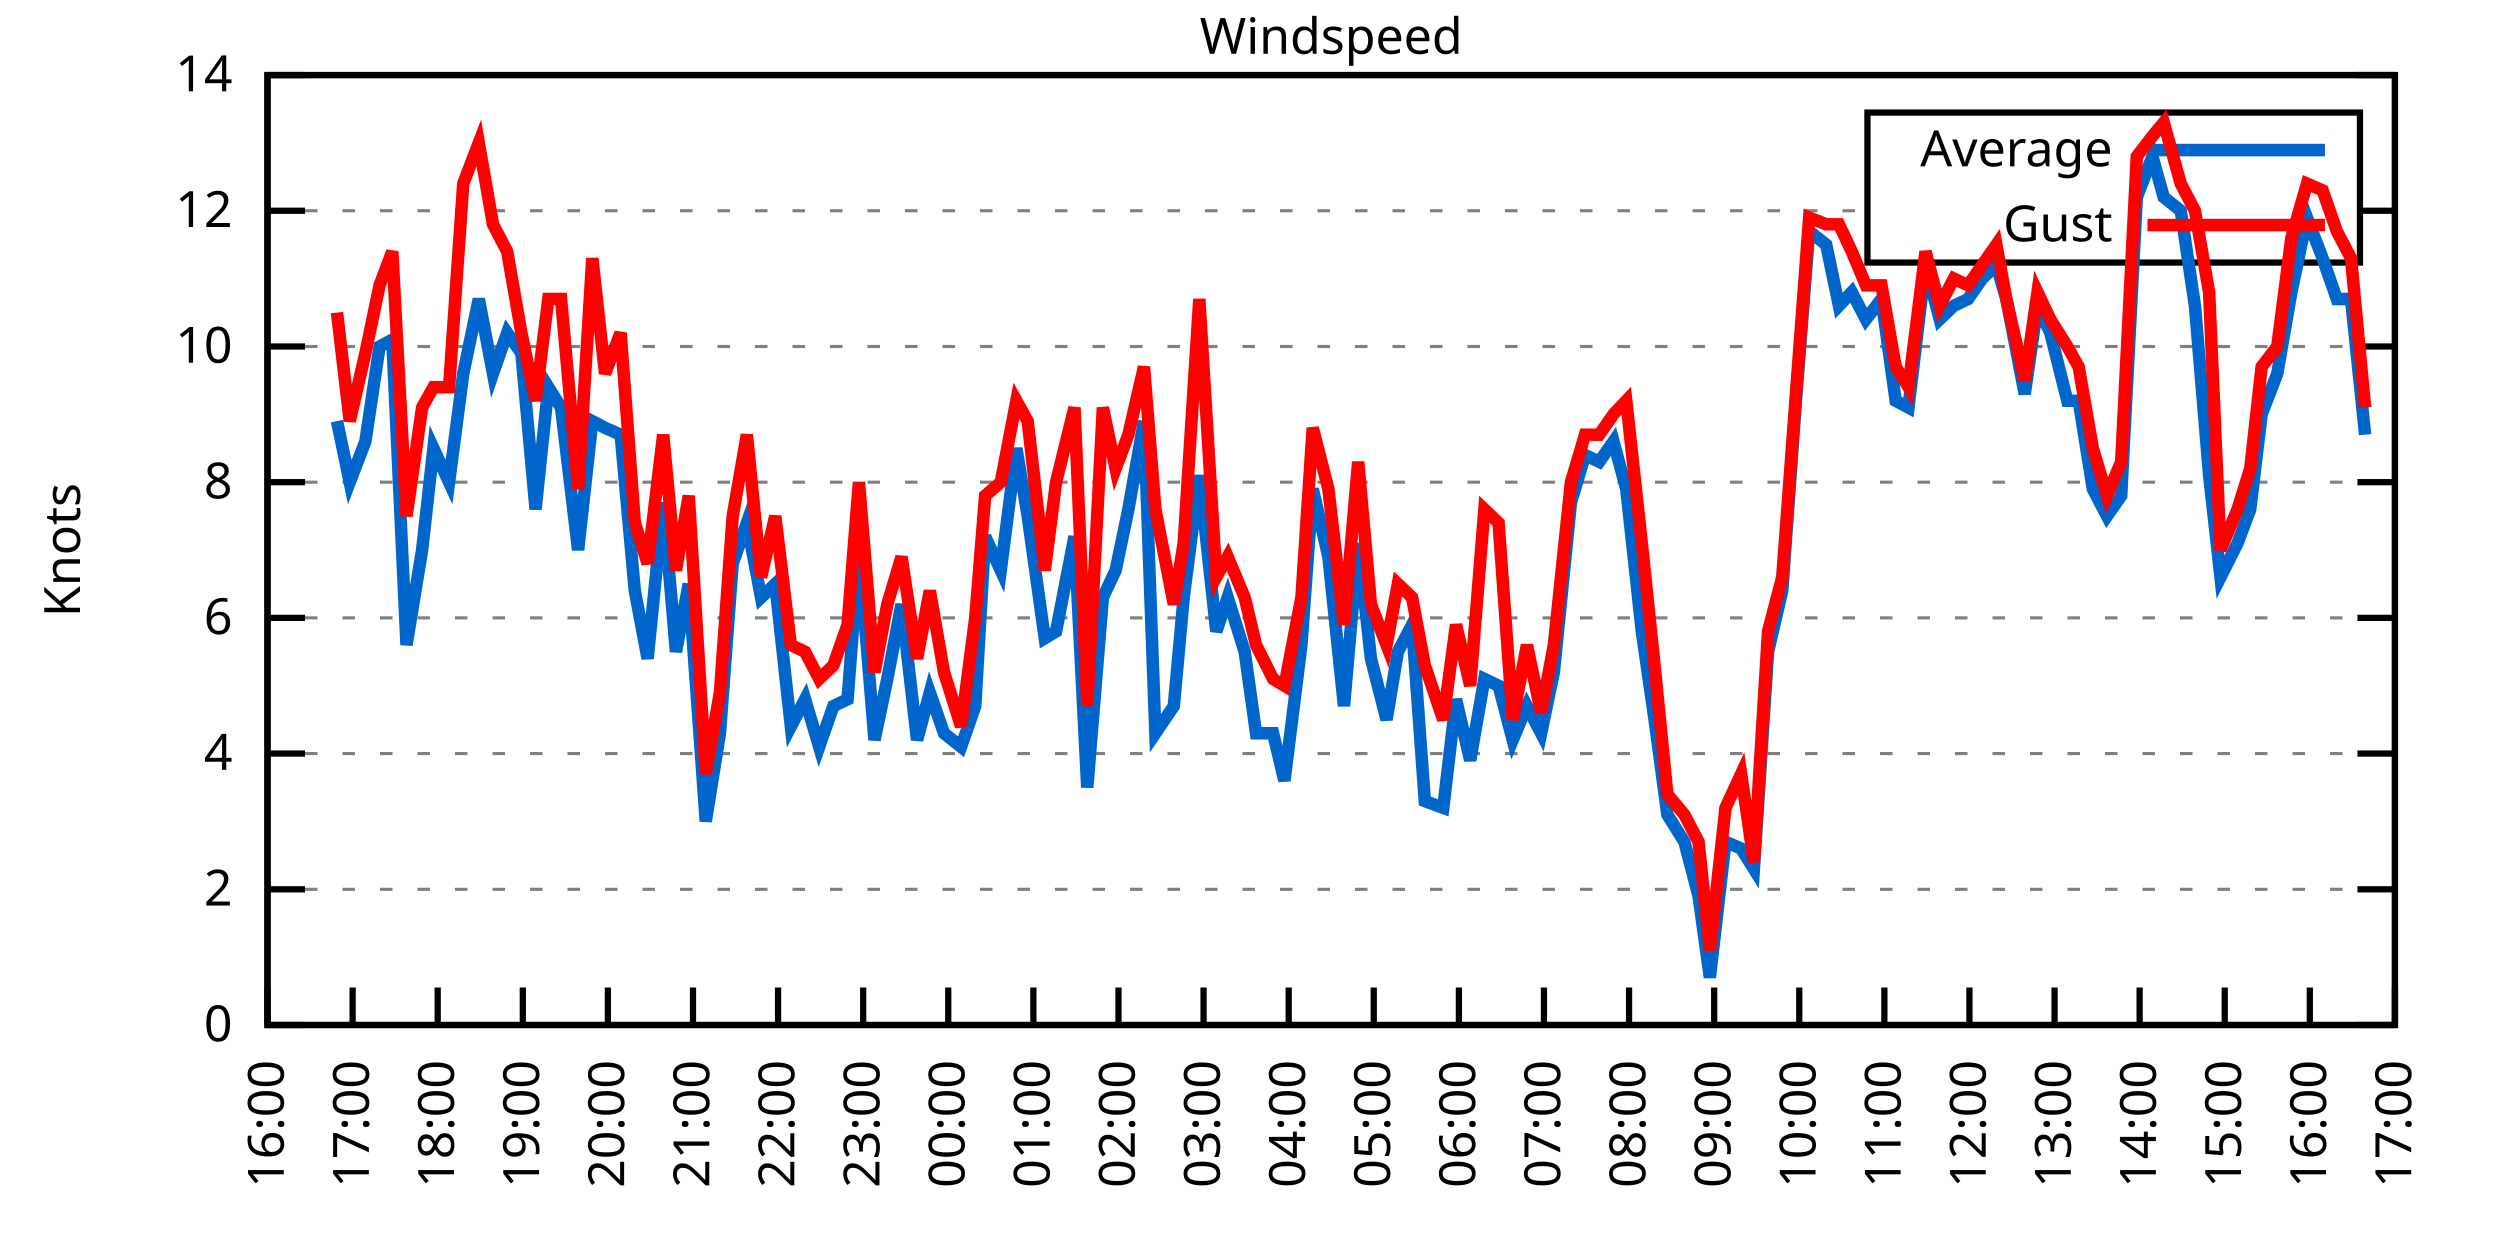
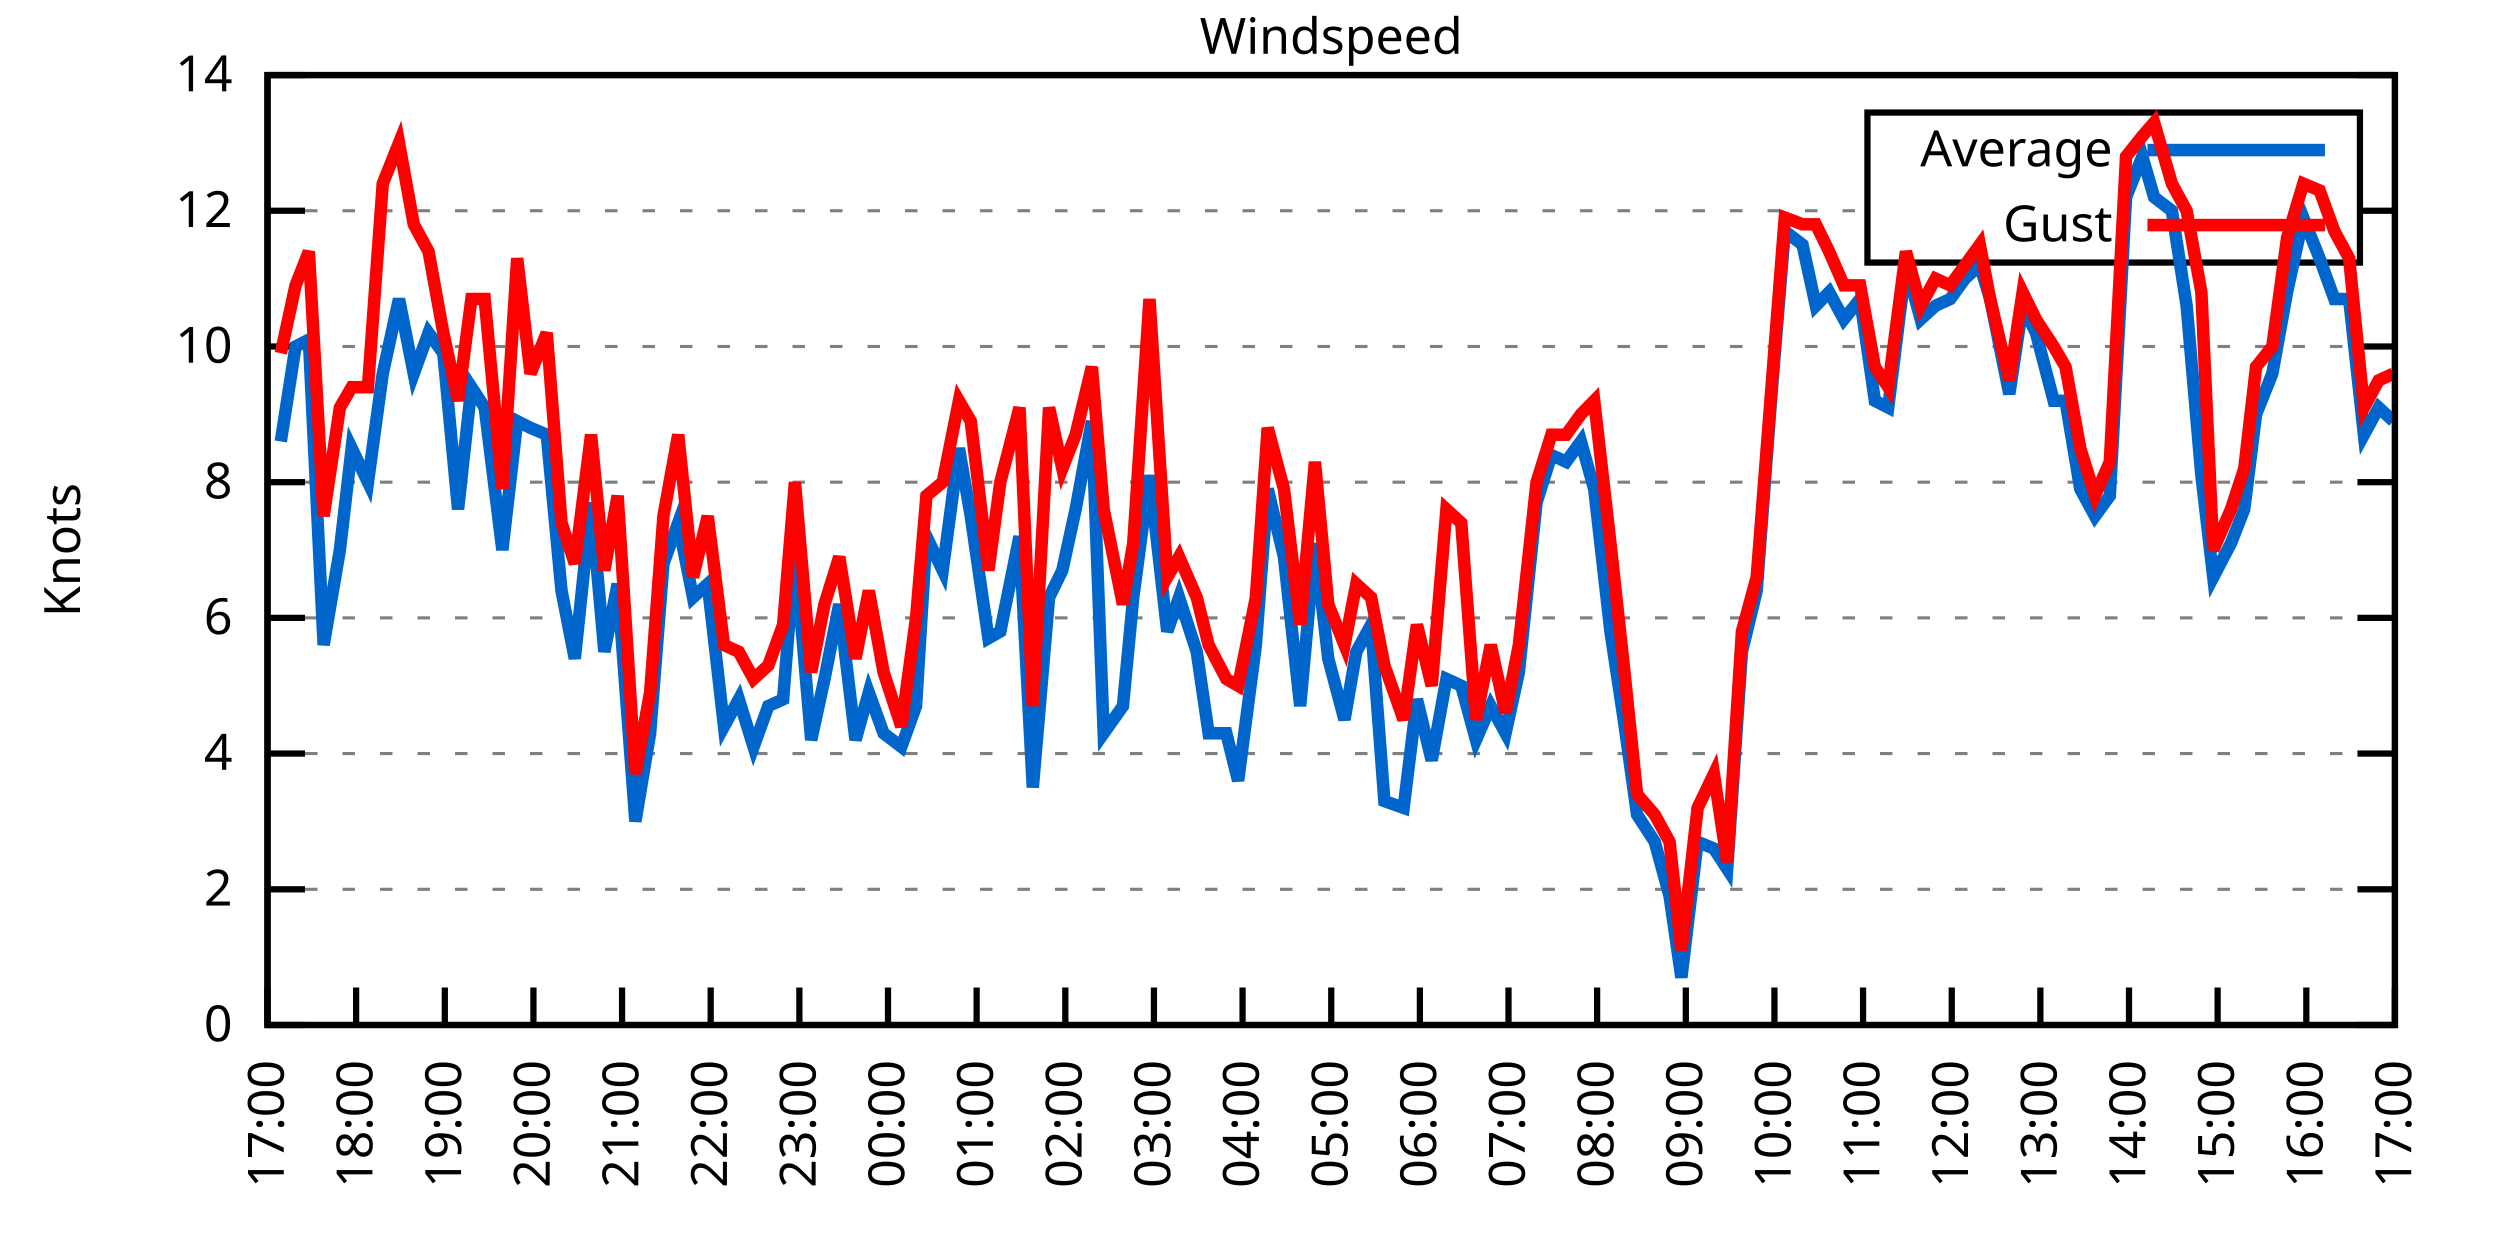
<svg xmlns="http://www.w3.org/2000/svg" xmlns:xlink="http://www.w3.org/1999/xlink" width="400" height="200" viewBox="0 0 400 200">
  <g id="gnuplot_canvas">
    <rect x="0" y="0" width="400" height="200" fill="none" />
    <defs>
      <circle id="gpDot" r="0.5" stroke-width="0.5" stroke="currentColor" />
      <path id="gpPt0" stroke-width="0.333" stroke="currentColor" d="M-1,0 h2 M0,-1 v2" />
      <path id="gpPt1" stroke-width="0.333" stroke="currentColor" d="M-1,-1 L1,1 M1,-1 L-1,1" />
      <path id="gpPt2" stroke-width="0.333" stroke="currentColor" d="M-1,0 L1,0 M0,-1 L0,1 M-1,-1 L1,1 M-1,1 L1,-1" />
      <rect id="gpPt3" stroke-width="0.333" stroke="currentColor" x="-1" y="-1" width="2" height="2" />
      <rect id="gpPt4" stroke-width="0.333" stroke="currentColor" fill="currentColor" x="-1" y="-1" width="2" height="2" />
      <circle id="gpPt5" stroke-width="0.333" stroke="currentColor" cx="0" cy="0" r="1" />
      <use xlink:href="#gpPt5" id="gpPt6" fill="currentColor" stroke="none" />
      <path id="gpPt7" stroke-width="0.333" stroke="currentColor" d="M0,-1.33 L-1.33,0.67 L1.33,0.67 z" />
      <use xlink:href="#gpPt7" id="gpPt8" fill="currentColor" stroke="none" />
      <use xlink:href="#gpPt7" id="gpPt9" stroke="currentColor" transform="rotate(180)" />
      <use xlink:href="#gpPt9" id="gpPt10" fill="currentColor" stroke="none" />
      <use xlink:href="#gpPt3" id="gpPt11" stroke="currentColor" transform="rotate(45)" />
      <use xlink:href="#gpPt11" id="gpPt12" fill="currentColor" stroke="none" />
      <path id="gpPt13" stroke-width="0.333" stroke="currentColor" d="M0,1.330 L1.265,0.411 L0.782,-1.067 L-0.782,-1.076 L-1.265,0.411 z" />
      <use xlink:href="#gpPt13" id="gpPt14" fill="currentColor" stroke="none" />
      <filter id="textbox" filterUnits="objectBoundingBox" x="0" y="0" height="1" width="1">
        <feFlood flood-color="white" flood-opacity="1" result="bgnd" />
        <feComposite in="SourceGraphic" in2="bgnd" operator="atop" />
      </filter>
      <filter id="greybox" filterUnits="objectBoundingBox" x="0" y="0" height="1" width="1">
        <feFlood flood-color="lightgrey" flood-opacity="1" result="grey" />
        <feComposite in="SourceGraphic" in2="grey" operator="atop" />
      </filter>
    </defs>
    <g fill="none" color="white" stroke="currentColor" stroke-width="1.00" stroke-linecap="butt" stroke-linejoin="miter">
</g>
    <g fill="none" color="black" stroke="currentColor" stroke-width="1.00" stroke-linecap="butt" stroke-linejoin="miter">
      <g stroke="none" shape-rendering="crispEdges">
        <polygon fill="rgb(255, 255, 255)" points="42.80,164.00 383.18,164.00 383.18,12.02 42.80,12.02 " />
      </g>
    </g>
    <g fill="none" color="black" stroke="currentColor" stroke-width="1.00" stroke-linecap="butt" stroke-linejoin="miter">
</g>
    <g fill="none" color="black" stroke="black" stroke-width="0.50" stroke-linecap="butt" stroke-linejoin="miter">
</g>
    <g fill="none" color="gray" stroke="currentColor" stroke-width="0.50" stroke-linecap="butt" stroke-linejoin="miter">
      <path stroke="gray" stroke-dasharray="2,4" class="gridline" d="M42.80,164.00 L383.19,164.00  " />
    </g>
    <g fill="none" color="gray" stroke="gray" stroke-width="1.00" stroke-linecap="butt" stroke-linejoin="miter">
</g>
    <g fill="none" color="black" stroke="currentColor" stroke-width="1.00" stroke-linecap="butt" stroke-linejoin="miter">
      <path stroke="black" d="M42.80,164.00 L48.80,164.00 M383.19,164.00 L377.19,164.00  " />
      <g transform="translate(37.20,166.60)" stroke="none" fill="black" font-family="Sans" font-size="8.00" text-anchor="end">
        <text>
          <tspan font-family="Sans"> 0</tspan>
        </text>
      </g>
    </g>
    <g fill="none" color="black" stroke="currentColor" stroke-width="1.00" stroke-linecap="butt" stroke-linejoin="miter">
</g>
    <g fill="none" color="black" stroke="black" stroke-width="0.50" stroke-linecap="butt" stroke-linejoin="miter">
</g>
    <g fill="none" color="gray" stroke="currentColor" stroke-width="0.50" stroke-linecap="butt" stroke-linejoin="miter">
      <path stroke="gray" stroke-dasharray="2,4" class="gridline" d="M42.80,142.29 L383.19,142.29  " />
    </g>
    <g fill="none" color="gray" stroke="gray" stroke-width="1.00" stroke-linecap="butt" stroke-linejoin="miter">
</g>
    <g fill="none" color="black" stroke="currentColor" stroke-width="1.00" stroke-linecap="butt" stroke-linejoin="miter">
      <path stroke="black" d="M42.80,142.29 L48.80,142.29 M383.19,142.29 L377.19,142.29  " />
      <g transform="translate(37.20,144.89)" stroke="none" fill="black" font-family="Sans" font-size="8.00" text-anchor="end">
        <text>
          <tspan font-family="Sans"> 2</tspan>
        </text>
      </g>
    </g>
    <g fill="none" color="black" stroke="currentColor" stroke-width="1.00" stroke-linecap="butt" stroke-linejoin="miter">
</g>
    <g fill="none" color="black" stroke="black" stroke-width="0.50" stroke-linecap="butt" stroke-linejoin="miter">
</g>
    <g fill="none" color="gray" stroke="currentColor" stroke-width="0.50" stroke-linecap="butt" stroke-linejoin="miter">
      <path stroke="gray" stroke-dasharray="2,4" class="gridline" d="M42.80,120.57 L383.19,120.57  " />
    </g>
    <g fill="none" color="gray" stroke="gray" stroke-width="1.00" stroke-linecap="butt" stroke-linejoin="miter">
</g>
    <g fill="none" color="black" stroke="currentColor" stroke-width="1.00" stroke-linecap="butt" stroke-linejoin="miter">
      <path stroke="black" d="M42.80,120.57 L48.80,120.57 M383.19,120.57 L377.19,120.57  " />
      <g transform="translate(37.20,123.17)" stroke="none" fill="black" font-family="Sans" font-size="8.00" text-anchor="end">
        <text>
          <tspan font-family="Sans"> 4</tspan>
        </text>
      </g>
    </g>
    <g fill="none" color="black" stroke="currentColor" stroke-width="1.00" stroke-linecap="butt" stroke-linejoin="miter">
</g>
    <g fill="none" color="black" stroke="black" stroke-width="0.50" stroke-linecap="butt" stroke-linejoin="miter">
</g>
    <g fill="none" color="gray" stroke="currentColor" stroke-width="0.50" stroke-linecap="butt" stroke-linejoin="miter">
      <path stroke="gray" stroke-dasharray="2,4" class="gridline" d="M42.80,98.86 L383.19,98.86  " />
    </g>
    <g fill="none" color="gray" stroke="gray" stroke-width="1.00" stroke-linecap="butt" stroke-linejoin="miter">
</g>
    <g fill="none" color="black" stroke="currentColor" stroke-width="1.00" stroke-linecap="butt" stroke-linejoin="miter">
      <path stroke="black" d="M42.80,98.86 L48.80,98.86 M383.19,98.86 L377.19,98.86  " />
      <g transform="translate(37.20,101.46)" stroke="none" fill="black" font-family="Sans" font-size="8.00" text-anchor="end">
        <text>
          <tspan font-family="Sans"> 6</tspan>
        </text>
      </g>
    </g>
    <g fill="none" color="black" stroke="currentColor" stroke-width="1.00" stroke-linecap="butt" stroke-linejoin="miter">
</g>
    <g fill="none" color="black" stroke="black" stroke-width="0.50" stroke-linecap="butt" stroke-linejoin="miter">
</g>
    <g fill="none" color="gray" stroke="currentColor" stroke-width="0.50" stroke-linecap="butt" stroke-linejoin="miter">
      <path stroke="gray" stroke-dasharray="2,4" class="gridline" d="M42.80,77.15 L383.19,77.15  " />
    </g>
    <g fill="none" color="gray" stroke="gray" stroke-width="1.00" stroke-linecap="butt" stroke-linejoin="miter">
</g>
    <g fill="none" color="black" stroke="currentColor" stroke-width="1.00" stroke-linecap="butt" stroke-linejoin="miter">
      <path stroke="black" d="M42.80,77.15 L48.80,77.15 M383.19,77.15 L377.19,77.15  " />
      <g transform="translate(37.20,79.75)" stroke="none" fill="black" font-family="Sans" font-size="8.00" text-anchor="end">
        <text>
          <tspan font-family="Sans"> 8</tspan>
        </text>
      </g>
    </g>
    <g fill="none" color="black" stroke="currentColor" stroke-width="1.00" stroke-linecap="butt" stroke-linejoin="miter">
</g>
    <g fill="none" color="black" stroke="black" stroke-width="0.50" stroke-linecap="butt" stroke-linejoin="miter">
</g>
    <g fill="none" color="gray" stroke="currentColor" stroke-width="0.50" stroke-linecap="butt" stroke-linejoin="miter">
      <path stroke="gray" stroke-dasharray="2,4" class="gridline" d="M42.80,55.44 L383.19,55.44  " />
    </g>
    <g fill="none" color="gray" stroke="gray" stroke-width="1.00" stroke-linecap="butt" stroke-linejoin="miter">
</g>
    <g fill="none" color="black" stroke="currentColor" stroke-width="1.00" stroke-linecap="butt" stroke-linejoin="miter">
      <path stroke="black" d="M42.80,55.44 L48.80,55.44 M383.19,55.44 L377.19,55.44  " />
      <g transform="translate(37.20,58.04)" stroke="none" fill="black" font-family="Sans" font-size="8.00" text-anchor="end">
        <text>
          <tspan font-family="Sans"> 10</tspan>
        </text>
      </g>
    </g>
    <g fill="none" color="black" stroke="currentColor" stroke-width="1.00" stroke-linecap="butt" stroke-linejoin="miter">
</g>
    <g fill="none" color="black" stroke="black" stroke-width="0.50" stroke-linecap="butt" stroke-linejoin="miter">
</g>
    <g fill="none" color="gray" stroke="currentColor" stroke-width="0.50" stroke-linecap="butt" stroke-linejoin="miter">
      <path stroke="gray" stroke-dasharray="2,4" class="gridline" d="M42.80,33.72 L298.79,33.72 M377.59,33.72 L383.19,33.72  " />
    </g>
    <g fill="none" color="gray" stroke="gray" stroke-width="1.00" stroke-linecap="butt" stroke-linejoin="miter">
</g>
    <g fill="none" color="black" stroke="currentColor" stroke-width="1.00" stroke-linecap="butt" stroke-linejoin="miter">
      <path stroke="black" d="M42.80,33.72 L48.80,33.72 M383.19,33.72 L377.19,33.72  " />
      <g transform="translate(37.20,36.32)" stroke="none" fill="black" font-family="Sans" font-size="8.00" text-anchor="end">
        <text>
          <tspan font-family="Sans"> 12</tspan>
        </text>
      </g>
    </g>
    <g fill="none" color="black" stroke="currentColor" stroke-width="1.00" stroke-linecap="butt" stroke-linejoin="miter">
</g>
    <g fill="none" color="black" stroke="black" stroke-width="0.50" stroke-linecap="butt" stroke-linejoin="miter">
</g>
    <g fill="none" color="gray" stroke="currentColor" stroke-width="0.50" stroke-linecap="butt" stroke-linejoin="miter">
      <path stroke="gray" stroke-dasharray="2,4" class="gridline" d="M42.80,12.01 L383.19,12.01  " />
    </g>
    <g fill="none" color="gray" stroke="gray" stroke-width="1.00" stroke-linecap="butt" stroke-linejoin="miter">
</g>
    <g fill="none" color="black" stroke="currentColor" stroke-width="1.00" stroke-linecap="butt" stroke-linejoin="miter">
      <path stroke="black" d="M42.80,12.01 L48.80,12.01 M383.19,12.01 L377.19,12.01  " />
      <g transform="translate(37.20,14.61)" stroke="none" fill="black" font-family="Sans" font-size="8.00" text-anchor="end">
        <text>
          <tspan font-family="Sans"> 14</tspan>
        </text>
      </g>
    </g>
    <g fill="none" color="black" stroke="currentColor" stroke-width="1.00" stroke-linecap="butt" stroke-linejoin="miter">
      <path stroke="black" d="M42.80,164.00 L42.80,158.00  " />
      <g transform="translate(45.40,169.60) rotate(270.00)" stroke="none" fill="black" font-family="Sans" font-size="8.00" text-anchor="end">
        <text>
-           <tspan font-family="Sans">16:00</tspan>
-         </text>
-       </g>
-     </g>
-     <g fill="none" color="black" stroke="currentColor" stroke-width="1.00" stroke-linecap="butt" stroke-linejoin="miter">
-       <path stroke="black" d="M56.42,164.00 L56.42,158.00  " />
-       <g transform="translate(59.02,169.60) rotate(270.00)" stroke="none" fill="black" font-family="Sans" font-size="8.00" text-anchor="end">
-         <text>
          <tspan font-family="Sans">17:00</tspan>
        </text>
      </g>
    </g>
    <g fill="none" color="black" stroke="currentColor" stroke-width="1.00" stroke-linecap="butt" stroke-linejoin="miter">
-       <path stroke="black" d="M70.03,164.00 L70.03,158.00  " />
-       <g transform="translate(72.63,169.60) rotate(270.00)" stroke="none" fill="black" font-family="Sans" font-size="8.00" text-anchor="end">
+       <path stroke="black" d="M56.98,164.00 L56.98,158.00  " />
+       <g transform="translate(59.58,169.60) rotate(270.00)" stroke="none" fill="black" font-family="Sans" font-size="8.00" text-anchor="end">
        <text>
          <tspan font-family="Sans">18:00</tspan>
        </text>
      </g>
    </g>
    <g fill="none" color="black" stroke="currentColor" stroke-width="1.00" stroke-linecap="butt" stroke-linejoin="miter">
-       <path stroke="black" d="M83.65,164.00 L83.65,158.00  " />
-       <g transform="translate(86.25,169.60) rotate(270.00)" stroke="none" fill="black" font-family="Sans" font-size="8.00" text-anchor="end">
+       <path stroke="black" d="M71.17,164.00 L71.17,158.00  " />
+       <g transform="translate(73.77,169.60) rotate(270.00)" stroke="none" fill="black" font-family="Sans" font-size="8.00" text-anchor="end">
        <text>
          <tspan font-family="Sans">19:00</tspan>
        </text>
      </g>
    </g>
    <g fill="none" color="black" stroke="currentColor" stroke-width="1.00" stroke-linecap="butt" stroke-linejoin="miter">
-       <path stroke="black" d="M97.26,164.00 L97.26,158.00  " />
-       <g transform="translate(99.86,169.60) rotate(270.00)" stroke="none" fill="black" font-family="Sans" font-size="8.00" text-anchor="end">
+       <path stroke="black" d="M85.35,164.00 L85.35,158.00  " />
+       <g transform="translate(87.95,169.60) rotate(270.00)" stroke="none" fill="black" font-family="Sans" font-size="8.00" text-anchor="end">
        <text>
          <tspan font-family="Sans">20:00</tspan>
        </text>
      </g>
    </g>
    <g fill="none" color="black" stroke="currentColor" stroke-width="1.00" stroke-linecap="butt" stroke-linejoin="miter">
-       <path stroke="black" d="M110.88,164.00 L110.88,158.00  " />
-       <g transform="translate(113.48,169.60) rotate(270.00)" stroke="none" fill="black" font-family="Sans" font-size="8.00" text-anchor="end">
+       <path stroke="black" d="M99.53,164.00 L99.53,158.00  " />
+       <g transform="translate(102.13,169.60) rotate(270.00)" stroke="none" fill="black" font-family="Sans" font-size="8.00" text-anchor="end">
        <text>
          <tspan font-family="Sans">21:00</tspan>
        </text>
      </g>
    </g>
    <g fill="none" color="black" stroke="currentColor" stroke-width="1.00" stroke-linecap="butt" stroke-linejoin="miter">
-       <path stroke="black" d="M124.49,164.00 L124.49,158.00  " />
-       <g transform="translate(127.09,169.60) rotate(270.00)" stroke="none" fill="black" font-family="Sans" font-size="8.00" text-anchor="end">
+       <path stroke="black" d="M113.71,164.00 L113.71,158.00  " />
+       <g transform="translate(116.31,169.60) rotate(270.00)" stroke="none" fill="black" font-family="Sans" font-size="8.00" text-anchor="end">
        <text>
          <tspan font-family="Sans">22:00</tspan>
        </text>
      </g>
    </g>
    <g fill="none" color="black" stroke="currentColor" stroke-width="1.00" stroke-linecap="butt" stroke-linejoin="miter">
-       <path stroke="black" d="M138.11,164.00 L138.11,158.00  " />
-       <g transform="translate(140.71,169.60) rotate(270.00)" stroke="none" fill="black" font-family="Sans" font-size="8.00" text-anchor="end">
+       <path stroke="black" d="M127.90,164.00 L127.90,158.00  " />
+       <g transform="translate(130.50,169.60) rotate(270.00)" stroke="none" fill="black" font-family="Sans" font-size="8.00" text-anchor="end">
        <text>
          <tspan font-family="Sans">23:00</tspan>
        </text>
      </g>
    </g>
    <g fill="none" color="black" stroke="currentColor" stroke-width="1.00" stroke-linecap="butt" stroke-linejoin="miter">
-       <path stroke="black" d="M151.72,164.00 L151.72,158.00  " />
-       <g transform="translate(154.32,169.60) rotate(270.00)" stroke="none" fill="black" font-family="Sans" font-size="8.00" text-anchor="end">
+       <path stroke="black" d="M142.08,164.00 L142.08,158.00  " />
+       <g transform="translate(144.68,169.60) rotate(270.00)" stroke="none" fill="black" font-family="Sans" font-size="8.00" text-anchor="end">
        <text>
          <tspan font-family="Sans">00:00</tspan>
        </text>
      </g>
    </g>
    <g fill="none" color="black" stroke="currentColor" stroke-width="1.00" stroke-linecap="butt" stroke-linejoin="miter">
-       <path stroke="black" d="M165.34,164.00 L165.34,158.00  " />
-       <g transform="translate(167.94,169.60) rotate(270.00)" stroke="none" fill="black" font-family="Sans" font-size="8.00" text-anchor="end">
+       <path stroke="black" d="M156.26,164.00 L156.26,158.00  " />
+       <g transform="translate(158.86,169.60) rotate(270.00)" stroke="none" fill="black" font-family="Sans" font-size="8.00" text-anchor="end">
        <text>
          <tspan font-family="Sans">01:00</tspan>
        </text>
      </g>
    </g>
    <g fill="none" color="black" stroke="currentColor" stroke-width="1.00" stroke-linecap="butt" stroke-linejoin="miter">
-       <path stroke="black" d="M178.96,164.00 L178.96,158.00  " />
-       <g transform="translate(181.56,169.60) rotate(270.00)" stroke="none" fill="black" font-family="Sans" font-size="8.00" text-anchor="end">
+       <path stroke="black" d="M170.45,164.00 L170.45,158.00  " />
+       <g transform="translate(173.05,169.60) rotate(270.00)" stroke="none" fill="black" font-family="Sans" font-size="8.00" text-anchor="end">
        <text>
          <tspan font-family="Sans">02:00</tspan>
        </text>
      </g>
    </g>
    <g fill="none" color="black" stroke="currentColor" stroke-width="1.00" stroke-linecap="butt" stroke-linejoin="miter">
-       <path stroke="black" d="M192.57,164.00 L192.57,158.00  " />
-       <g transform="translate(195.17,169.60) rotate(270.00)" stroke="none" fill="black" font-family="Sans" font-size="8.00" text-anchor="end">
+       <path stroke="black" d="M184.63,164.00 L184.63,158.00  " />
+       <g transform="translate(187.23,169.60) rotate(270.00)" stroke="none" fill="black" font-family="Sans" font-size="8.00" text-anchor="end">
        <text>
          <tspan font-family="Sans">03:00</tspan>
        </text>
      </g>
    </g>
    <g fill="none" color="black" stroke="currentColor" stroke-width="1.00" stroke-linecap="butt" stroke-linejoin="miter">
-       <path stroke="black" d="M206.19,164.00 L206.19,158.00  " />
-       <g transform="translate(208.79,169.60) rotate(270.00)" stroke="none" fill="black" font-family="Sans" font-size="8.00" text-anchor="end">
+       <path stroke="black" d="M198.81,164.00 L198.81,158.00  " />
+       <g transform="translate(201.41,169.60) rotate(270.00)" stroke="none" fill="black" font-family="Sans" font-size="8.00" text-anchor="end">
        <text>
          <tspan font-family="Sans">04:00</tspan>
        </text>
      </g>
    </g>
    <g fill="none" color="black" stroke="currentColor" stroke-width="1.00" stroke-linecap="butt" stroke-linejoin="miter">
-       <path stroke="black" d="M219.80,164.00 L219.80,158.00  " />
-       <g transform="translate(222.40,169.60) rotate(270.00)" stroke="none" fill="black" font-family="Sans" font-size="8.00" text-anchor="end">
+       <path stroke="black" d="M213.00,164.00 L213.00,158.00  " />
+       <g transform="translate(215.60,169.60) rotate(270.00)" stroke="none" fill="black" font-family="Sans" font-size="8.00" text-anchor="end">
        <text>
          <tspan font-family="Sans">05:00</tspan>
        </text>
      </g>
    </g>
    <g fill="none" color="black" stroke="currentColor" stroke-width="1.00" stroke-linecap="butt" stroke-linejoin="miter">
-       <path stroke="black" d="M233.42,164.00 L233.42,158.00  " />
-       <g transform="translate(236.02,169.60) rotate(270.00)" stroke="none" fill="black" font-family="Sans" font-size="8.00" text-anchor="end">
+       <path stroke="black" d="M227.18,164.00 L227.18,158.00  " />
+       <g transform="translate(229.78,169.60) rotate(270.00)" stroke="none" fill="black" font-family="Sans" font-size="8.00" text-anchor="end">
        <text>
          <tspan font-family="Sans">06:00</tspan>
        </text>
      </g>
    </g>
    <g fill="none" color="black" stroke="currentColor" stroke-width="1.00" stroke-linecap="butt" stroke-linejoin="miter">
-       <path stroke="black" d="M247.03,164.00 L247.03,158.00  " />
-       <g transform="translate(249.63,169.60) rotate(270.00)" stroke="none" fill="black" font-family="Sans" font-size="8.00" text-anchor="end">
+       <path stroke="black" d="M241.36,164.00 L241.36,158.00  " />
+       <g transform="translate(243.96,169.60) rotate(270.00)" stroke="none" fill="black" font-family="Sans" font-size="8.00" text-anchor="end">
        <text>
          <tspan font-family="Sans">07:00</tspan>
        </text>
      </g>
    </g>
    <g fill="none" color="black" stroke="currentColor" stroke-width="1.00" stroke-linecap="butt" stroke-linejoin="miter">
-       <path stroke="black" d="M260.65,164.00 L260.65,158.00  " />
-       <g transform="translate(263.25,169.60) rotate(270.00)" stroke="none" fill="black" font-family="Sans" font-size="8.00" text-anchor="end">
+       <path stroke="black" d="M255.54,164.00 L255.54,158.00  " />
+       <g transform="translate(258.14,169.60) rotate(270.00)" stroke="none" fill="black" font-family="Sans" font-size="8.00" text-anchor="end">
        <text>
          <tspan font-family="Sans">08:00</tspan>
        </text>
      </g>
    </g>
    <g fill="none" color="black" stroke="currentColor" stroke-width="1.00" stroke-linecap="butt" stroke-linejoin="miter">
-       <path stroke="black" d="M274.27,164.00 L274.27,158.00  " />
-       <g transform="translate(276.87,169.60) rotate(270.00)" stroke="none" fill="black" font-family="Sans" font-size="8.00" text-anchor="end">
+       <path stroke="black" d="M269.73,164.00 L269.73,158.00  " />
+       <g transform="translate(272.33,169.60) rotate(270.00)" stroke="none" fill="black" font-family="Sans" font-size="8.00" text-anchor="end">
        <text>
          <tspan font-family="Sans">09:00</tspan>
        </text>
      </g>
    </g>
    <g fill="none" color="black" stroke="currentColor" stroke-width="1.00" stroke-linecap="butt" stroke-linejoin="miter">
-       <path stroke="black" d="M287.88,164.00 L287.88,158.00  " />
-       <g transform="translate(290.48,169.60) rotate(270.00)" stroke="none" fill="black" font-family="Sans" font-size="8.00" text-anchor="end">
+       <path stroke="black" d="M283.91,164.00 L283.91,158.00  " />
+       <g transform="translate(286.51,169.60) rotate(270.00)" stroke="none" fill="black" font-family="Sans" font-size="8.00" text-anchor="end">
        <text>
          <tspan font-family="Sans">10:00</tspan>
        </text>
      </g>
    </g>
    <g fill="none" color="black" stroke="currentColor" stroke-width="1.00" stroke-linecap="butt" stroke-linejoin="miter">
-       <path stroke="black" d="M301.50,164.00 L301.50,158.00  " />
-       <g transform="translate(304.10,169.60) rotate(270.00)" stroke="none" fill="black" font-family="Sans" font-size="8.00" text-anchor="end">
+       <path stroke="black" d="M298.09,164.00 L298.09,158.00  " />
+       <g transform="translate(300.69,169.60) rotate(270.00)" stroke="none" fill="black" font-family="Sans" font-size="8.00" text-anchor="end">
        <text>
          <tspan font-family="Sans">11:00</tspan>
        </text>
      </g>
    </g>
    <g fill="none" color="black" stroke="currentColor" stroke-width="1.00" stroke-linecap="butt" stroke-linejoin="miter">
-       <path stroke="black" d="M315.11,164.00 L315.11,158.00  " />
-       <g transform="translate(317.71,169.60) rotate(270.00)" stroke="none" fill="black" font-family="Sans" font-size="8.00" text-anchor="end">
+       <path stroke="black" d="M312.28,164.00 L312.28,158.00  " />
+       <g transform="translate(314.88,169.60) rotate(270.00)" stroke="none" fill="black" font-family="Sans" font-size="8.00" text-anchor="end">
        <text>
          <tspan font-family="Sans">12:00</tspan>
        </text>
      </g>
    </g>
    <g fill="none" color="black" stroke="currentColor" stroke-width="1.00" stroke-linecap="butt" stroke-linejoin="miter">
-       <path stroke="black" d="M328.73,164.00 L328.73,158.00  " />
-       <g transform="translate(331.33,169.60) rotate(270.00)" stroke="none" fill="black" font-family="Sans" font-size="8.00" text-anchor="end">
+       <path stroke="black" d="M326.46,164.00 L326.46,158.00  " />
+       <g transform="translate(329.06,169.60) rotate(270.00)" stroke="none" fill="black" font-family="Sans" font-size="8.00" text-anchor="end">
        <text>
          <tspan font-family="Sans">13:00</tspan>
        </text>
      </g>
    </g>
    <g fill="none" color="black" stroke="currentColor" stroke-width="1.00" stroke-linecap="butt" stroke-linejoin="miter">
-       <path stroke="black" d="M342.34,164.00 L342.34,158.00  " />
-       <g transform="translate(344.94,169.60) rotate(270.00)" stroke="none" fill="black" font-family="Sans" font-size="8.00" text-anchor="end">
+       <path stroke="black" d="M340.64,164.00 L340.64,158.00  " />
+       <g transform="translate(343.24,169.60) rotate(270.00)" stroke="none" fill="black" font-family="Sans" font-size="8.00" text-anchor="end">
        <text>
          <tspan font-family="Sans">14:00</tspan>
        </text>
      </g>
    </g>
    <g fill="none" color="black" stroke="currentColor" stroke-width="1.00" stroke-linecap="butt" stroke-linejoin="miter">
-       <path stroke="black" d="M355.96,164.00 L355.96,158.00  " />
-       <g transform="translate(358.56,169.60) rotate(270.00)" stroke="none" fill="black" font-family="Sans" font-size="8.00" text-anchor="end">
+       <path stroke="black" d="M354.82,164.00 L354.82,158.00  " />
+       <g transform="translate(357.42,169.60) rotate(270.00)" stroke="none" fill="black" font-family="Sans" font-size="8.00" text-anchor="end">
        <text>
          <tspan font-family="Sans">15:00</tspan>
        </text>
      </g>
    </g>
    <g fill="none" color="black" stroke="currentColor" stroke-width="1.00" stroke-linecap="butt" stroke-linejoin="miter">
-       <path stroke="black" d="M369.57,164.00 L369.57,158.00  " />
-       <g transform="translate(372.17,169.60) rotate(270.00)" stroke="none" fill="black" font-family="Sans" font-size="8.00" text-anchor="end">
+       <path stroke="black" d="M369.01,164.00 L369.01,158.00  " />
+       <g transform="translate(371.61,169.60) rotate(270.00)" stroke="none" fill="black" font-family="Sans" font-size="8.00" text-anchor="end">
        <text>
          <tspan font-family="Sans">16:00</tspan>
        </text>
      </g>
    </g>
    <g fill="none" color="black" stroke="currentColor" stroke-width="1.00" stroke-linecap="butt" stroke-linejoin="miter">
      <path stroke="black" d="M383.19,164.00 L383.19,158.00  " />
      <g transform="translate(385.79,169.60) rotate(270.00)" stroke="none" fill="black" font-family="Sans" font-size="8.00" text-anchor="end">
        <text>
          <tspan font-family="Sans">17:00</tspan>
        </text>
      </g>
    </g>
    <g fill="none" color="black" stroke="currentColor" stroke-width="1.00" stroke-linecap="butt" stroke-linejoin="miter">
</g>
    <g fill="none" color="black" stroke="currentColor" stroke-width="1.00" stroke-linecap="butt" stroke-linejoin="miter">
      <path stroke="black" d="M42.80,12.01 L42.80,164.00 L383.19,164.00 L383.19,12.01 L42.80,12.01 Z  " />
    </g>
    <g fill="none" color="black" stroke="currentColor" stroke-width="1.00" stroke-linecap="butt" stroke-linejoin="miter">
</g>
    <g fill="none" color="black" stroke="currentColor" stroke-width="1.00" stroke-linecap="butt" stroke-linejoin="miter">
      <path stroke="black" d="M298.79,42.01 L298.79,18.01 L377.59,18.01 L377.59,42.01 L298.79,42.01 Z  " />
    </g>
    <g id="Windspeed_plot_1">
      <g fill="none" color="white" stroke="black" stroke-width="2.00" stroke-linecap="butt" stroke-linejoin="miter">
</g>
      <g fill="none" color="black" stroke="currentColor" stroke-width="2.00" stroke-linecap="butt" stroke-linejoin="miter">
        <g transform="translate(337.99,26.61)" stroke="none" fill="black" font-family="Sans" font-size="8.00" text-anchor="end">
          <text>
            <tspan font-family="Sans">Average</tspan>
          </text>
        </g>
      </g>
      <g fill="none" color="black" stroke="currentColor" stroke-width="2.00" stroke-linecap="butt" stroke-linejoin="miter">
-         <path stroke="rgb(  0, 102, 204)" d="M343.59,24.01 L371.99,24.01 M53.92,67.38 L55.96,77.15 L58.46,70.63 L60.73,55.44 L62.77,54.35 L65.04,103.20   L67.54,88.00 L69.35,71.72 L71.85,77.15 L74.12,59.78 L76.61,47.84 L78.88,59.78 L81.15,53.26 L83.42,56.52   L85.69,81.49 L87.73,61.95 L89.77,65.21 L92.50,88.00 L94.77,67.38 L96.81,68.46 L99.30,69.55 L101.57,94.52   L103.62,105.38 L106.11,80.41 L108.15,104.29 L110.20,93.43 L112.92,131.43 L115.19,117.32 L117.23,90.18 L119.50,83.66   L121.77,95.60 L124.04,93.43 L126.54,116.23 L128.81,111.89 L131.07,119.49 L133.34,112.97 L135.61,111.89 L137.43,88.00   L139.92,118.40 L141.97,108.63 L144.24,96.69 L146.73,118.40 L148.77,110.80 L151.04,117.32 L153.77,119.49 L156.04,112.97   L157.62,85.83 L160.12,91.26 L162.62,71.72 L164.43,82.58 L167.16,102.12 L168.97,101.03 L171.92,85.83 L173.96,126.00   L176.46,95.60 L178.50,91.26 L180.54,81.49 L183.04,67.38 L184.86,117.32 L187.81,112.97 L189.39,95.60 L191.89,76.06   L194.61,101.03 L196.43,95.60 L199.15,104.29 L200.97,117.32 L203.69,117.32 L205.51,124.92 L208.23,103.20 L210.04,78.23   L212.54,89.09 L215.04,112.97 L217.31,86.92 L219.35,105.38 L221.85,115.15 L223.66,104.29 L225.93,99.95 L227.97,128.17   L230.92,129.26 L232.96,111.89 L235.23,121.66 L237.50,108.63 L239.77,109.72 L242.04,118.40 L244.31,112.97 L246.58,117.32   L248.62,107.55 L251.35,80.41 L253.61,72.81 L255.88,73.89 L258.15,70.63 L260.20,78.23 L262.69,101.03 L264.73,115.15   L266.78,130.35 L269.50,134.69 L271.77,143.37 L273.58,156.40 L276.08,134.69 L278.58,135.77 L280.62,139.03 L282.89,104.29   L285.16,94.52 L287.43,63.04 L289.47,36.98 L292.19,39.15 L294.23,48.92 L296.28,46.75 L298.55,51.09 L301.04,47.84   L303.31,64.12 L305.35,65.21 L308.08,42.41 L310.35,51.09 L312.62,48.92 L314.89,47.84 L317.15,44.58 L319.42,42.41   L321.01,47.84 L323.96,63.04 L326.00,48.92 L328.05,53.26 L330.77,64.12 L332.59,64.12 L334.85,78.23 L337.12,82.58   L339.39,79.32 L341.89,31.55 L344.39,25.04 L346.20,31.55 L348.92,33.72 L351.19,48.92 L353.46,76.06 L355.28,92.35   L358.00,86.92 L360.04,81.49 L361.86,66.29 L364.36,59.78 L366.62,46.75 L369.12,34.81 L371.62,41.32 L373.89,47.84   L376.16,47.84 L378.42,69.55  " />
+         <path stroke="rgb(  0, 102, 204)" d="M343.59,24.01 L371.99,24.01 M44.93,70.63 L47.29,55.44 L49.42,54.35 L51.78,103.20 L54.38,88.00 L56.27,71.72   L58.87,77.15 L61.24,59.78 L63.84,47.84 L66.20,59.78 L68.57,53.26 L70.93,56.52 L73.29,81.49 L75.42,61.95   L77.55,65.21 L80.38,88.00 L82.75,67.38 L84.88,68.46 L87.48,69.55 L89.84,94.52 L91.97,105.38 L94.57,80.41   L96.70,104.29 L98.82,93.43 L101.66,131.43 L104.02,117.32 L106.15,90.18 L108.51,83.66 L110.88,95.60 L113.24,93.43   L115.84,116.23 L118.21,111.89 L120.57,119.49 L122.93,112.97 L125.30,111.89 L127.19,88.00 L129.79,118.40 L131.92,108.63   L134.28,96.69 L136.88,118.40 L139.01,110.80 L141.37,117.32 L144.21,119.49 L146.57,112.97 L148.23,85.83 L150.83,91.26   L153.43,71.72 L155.32,82.58 L158.15,102.12 L160.05,101.03 L163.12,85.83 L165.25,126.00 L167.85,95.60 L169.97,91.26   L172.10,81.49 L174.70,67.38 L176.59,117.32 L179.67,112.97 L181.32,95.60 L183.92,76.06 L186.76,101.03 L188.65,95.60   L191.48,104.29 L193.38,117.32 L196.21,117.32 L198.10,124.92 L200.94,103.20 L202.83,78.23 L205.43,89.09 L208.03,112.97   L210.39,86.92 L212.52,105.38 L215.12,115.15 L217.01,104.29 L219.38,99.95 L221.50,128.17 L224.58,129.26 L226.71,111.89   L229.07,121.66 L231.43,108.63 L233.80,109.72 L236.16,118.40 L238.52,112.97 L240.89,117.32 L243.02,107.55 L245.85,80.41   L248.22,72.81 L250.58,73.89 L252.94,70.63 L255.07,78.23 L257.67,101.03 L259.80,115.15 L261.93,130.35 L264.76,134.69   L267.13,143.37 L269.02,156.40 L271.62,134.69 L274.22,135.77 L276.35,139.03 L278.71,104.29 L281.07,94.52 L283.44,63.04   L285.56,36.98 L288.40,39.15 L290.53,48.92 L292.66,46.75 L295.02,51.09 L297.62,47.84 L299.98,64.12 L302.11,65.21   L304.95,42.41 L307.31,51.09 L309.68,48.92 L312.04,47.84 L314.40,44.58 L316.77,42.41 L318.42,47.84 L321.49,63.04   L323.62,48.92 L325.75,53.26 L328.59,64.12 L330.48,64.12 L332.84,78.23 L335.20,82.58 L337.57,79.32 L340.17,31.55   L342.77,25.04 L344.66,31.55 L347.50,33.72 L349.86,48.92 L352.22,76.06 L354.12,92.35 L356.95,86.92 L359.08,81.49   L360.97,66.29 L363.57,59.78 L365.93,46.75 L368.53,34.81 L371.13,41.32 L373.50,47.84 L375.86,47.84 L378.23,69.55   L380.59,65.21 L382.95,67.38  " />
      </g>
    </g>
    <g id="Windspeed_plot_2">
      <g fill="none" color="black" stroke="currentColor" stroke-width="2.00" stroke-linecap="butt" stroke-linejoin="miter">
        <g transform="translate(337.99,38.61)" stroke="none" fill="black" font-family="Sans" font-size="8.00" text-anchor="end">
          <text>
            <tspan font-family="Sans">Gust</tspan>
          </text>
        </g>
      </g>
      <g fill="none" color="black" stroke="currentColor" stroke-width="2.00" stroke-linecap="butt" stroke-linejoin="miter">
-         <path stroke="rgb(255,   0,   0)" d="M343.59,36.01 L371.99,36.01 M53.92,50.01 L55.96,67.38 L58.46,56.52 L60.73,45.66 L62.77,40.24 L65.04,82.58   L67.54,65.21 L69.35,61.95 L71.85,61.95 L74.12,29.38 L76.61,22.87 L78.88,35.89 L81.15,40.24 L83.42,53.26   L85.69,64.12 L87.73,47.84 L89.77,47.84 L92.50,78.23 L94.77,41.32 L96.81,59.78 L99.30,53.26 L101.57,83.66   L103.62,90.18 L106.11,69.55 L108.15,91.26 L110.20,79.32 L112.92,123.83 L115.19,110.80 L117.23,82.58 L119.50,69.55   L121.77,92.35 L124.04,82.58 L126.54,103.20 L128.81,104.29 L131.07,108.63 L133.34,106.46 L135.61,99.95 L137.43,77.15   L139.92,107.55 L141.97,96.69 L144.24,89.09 L146.73,105.38 L148.77,94.52 L151.04,107.55 L153.77,116.23 L156.04,98.86   L157.62,79.32 L160.12,77.15 L162.62,64.12 L164.43,67.38 L167.16,91.26 L168.97,77.15 L171.92,65.21 L173.96,112.97   L176.46,65.21 L178.50,74.98 L180.54,69.55 L183.04,58.69 L184.86,81.49 L187.81,96.69 L189.39,86.92 L191.89,47.84   L194.61,92.35 L196.43,89.09 L199.15,95.60 L200.97,103.20 L203.69,108.63 L205.51,109.72 L208.23,95.60 L210.04,68.46   L212.54,78.23 L215.04,99.95 L217.31,73.89 L219.35,96.69 L221.85,103.20 L223.66,93.43 L225.93,95.60 L227.97,106.46   L230.92,115.15 L232.96,99.95 L235.23,109.72 L237.50,81.49 L239.77,83.66 L242.04,115.15 L244.31,103.20 L246.58,114.06   L248.62,103.20 L251.35,77.15 L253.61,69.55 L255.88,69.55 L258.15,66.29 L260.20,64.12 L262.69,86.92 L264.73,106.46   L266.78,127.09 L269.50,130.35 L271.77,134.69 L273.58,152.06 L276.08,129.26 L278.58,123.83 L280.62,137.94 L282.89,101.03   L285.16,92.35 L287.43,61.95 L289.47,34.81 L292.19,35.89 L294.23,35.89 L296.28,40.24 L298.55,45.66 L301.04,45.66   L303.31,58.69 L305.35,61.95 L308.08,40.24 L310.35,48.92 L312.62,44.58 L314.89,45.66 L317.15,42.41 L319.42,39.15   L321.01,47.84 L323.96,60.86 L326.00,46.75 L328.05,51.09 L330.77,55.44 L332.59,58.69 L334.85,71.72 L337.12,79.32   L339.39,73.89 L341.89,25.04 L344.39,21.78 L346.20,19.61 L348.92,29.38 L351.19,33.72 L353.46,46.75 L355.28,88.00   L358.00,81.49 L360.04,74.98 L361.86,58.69 L364.36,55.44 L366.62,38.07 L369.12,29.38 L371.62,30.47 L373.89,36.98   L376.16,41.32 L378.42,65.21  " />
+         <path stroke="rgb(255,   0,   0)" d="M343.59,36.01 L371.99,36.01 M44.93,56.52 L47.29,45.66 L49.42,40.24 L51.78,82.58 L54.38,65.21 L56.27,61.95   L58.87,61.95 L61.24,29.38 L63.84,22.87 L66.20,35.89 L68.57,40.24 L70.93,53.26 L73.29,64.12 L75.42,47.84   L77.55,47.84 L80.38,78.23 L82.75,41.32 L84.88,59.78 L87.48,53.26 L89.84,83.66 L91.97,90.18 L94.57,69.55   L96.70,91.26 L98.82,79.32 L101.66,123.83 L104.02,110.80 L106.15,82.58 L108.51,69.55 L110.88,92.35 L113.24,82.58   L115.84,103.20 L118.21,104.29 L120.57,108.63 L122.93,106.46 L125.30,99.95 L127.19,77.15 L129.79,107.55 L131.92,96.69   L134.28,89.09 L136.88,105.38 L139.01,94.52 L141.37,107.55 L144.21,116.23 L146.57,98.86 L148.23,79.32 L150.83,77.15   L153.43,64.12 L155.32,67.38 L158.15,91.26 L160.05,77.15 L163.12,65.21 L165.25,112.97 L167.85,65.21 L169.97,74.98   L172.10,69.55 L174.70,58.69 L176.59,81.49 L179.67,96.69 L181.32,86.92 L183.92,47.84 L186.76,92.35 L188.65,89.09   L191.48,95.60 L193.38,103.20 L196.21,108.63 L198.10,109.72 L200.94,95.60 L202.83,68.46 L205.43,78.23 L208.03,99.95   L210.39,73.89 L212.52,96.69 L215.12,103.20 L217.01,93.43 L219.38,95.60 L221.50,106.46 L224.58,115.15 L226.71,99.95   L229.07,109.72 L231.43,81.49 L233.80,83.66 L236.16,115.15 L238.52,103.20 L240.89,114.06 L243.02,103.20 L245.85,77.15   L248.22,69.55 L250.58,69.55 L252.94,66.29 L255.07,64.12 L257.67,86.92 L259.80,106.46 L261.93,127.09 L264.76,130.35   L267.13,134.69 L269.02,152.06 L271.62,129.26 L274.22,123.83 L276.35,137.94 L278.71,101.03 L281.07,92.35 L283.44,61.95   L285.56,34.81 L288.40,35.89 L290.53,35.89 L292.66,40.24 L295.02,45.66 L297.62,45.66 L299.98,58.69 L302.11,61.95   L304.95,40.24 L307.31,48.92 L309.68,44.58 L312.04,45.66 L314.40,42.41 L316.77,39.15 L318.42,47.84 L321.49,60.86   L323.62,46.75 L325.75,51.09 L328.59,55.44 L330.48,58.69 L332.84,71.72 L335.20,79.32 L337.57,73.89 L340.17,25.04   L342.77,21.78 L344.66,19.61 L347.50,29.38 L349.86,33.72 L352.22,46.75 L354.12,88.00 L356.95,81.49 L359.08,74.98   L360.97,58.69 L363.57,55.44 L365.93,38.07 L368.53,29.38 L371.13,30.47 L373.50,36.98 L375.86,41.32 L378.23,65.21   L380.59,60.86 L382.95,59.78  " />
      </g>
    </g>
    <g fill="none" color="black" stroke="currentColor" stroke-width="2.00" stroke-linecap="butt" stroke-linejoin="miter">
</g>
    <g fill="none" color="black" stroke="black" stroke-width="1.00" stroke-linecap="butt" stroke-linejoin="miter">
</g>
    <g fill="none" color="black" stroke="currentColor" stroke-width="1.00" stroke-linecap="butt" stroke-linejoin="miter">
      <path stroke="black" d="M42.80,12.01 L42.80,164.00 L383.19,164.00 L383.19,12.01 L42.80,12.01 Z  " />
      <g transform="translate(12.80,88.01) rotate(270.00)" stroke="none" fill="black" font-family="Sans" font-size="8.00" text-anchor="middle">
        <text>
          <tspan font-family="Sans">Knots</tspan>
        </text>
      </g>
    </g>
    <g fill="none" color="black" stroke="currentColor" stroke-width="1.00" stroke-linecap="butt" stroke-linejoin="miter">
</g>
    <g fill="none" color="black" stroke="currentColor" stroke-width="1.00" stroke-linecap="butt" stroke-linejoin="miter">
      <g transform="translate(212.99,8.61)" stroke="none" fill="black" font-family="Sans" font-size="8.00" text-anchor="middle">
        <text>
          <tspan font-family="Sans">Windspeed</tspan>
        </text>
      </g>
    </g>
    <g fill="none" color="black" stroke="currentColor" stroke-width="1.00" stroke-linecap="butt" stroke-linejoin="miter">
</g>
  </g>
</svg>
